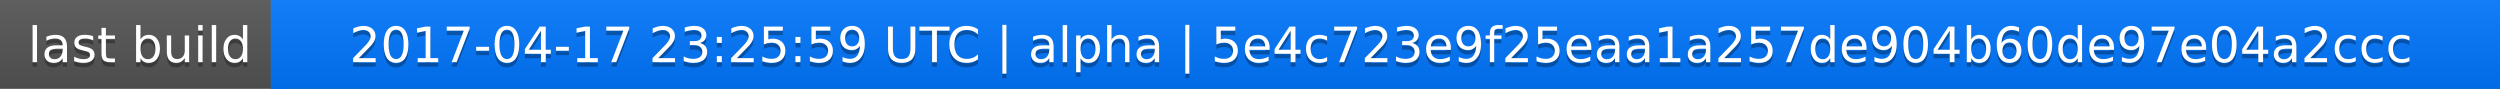
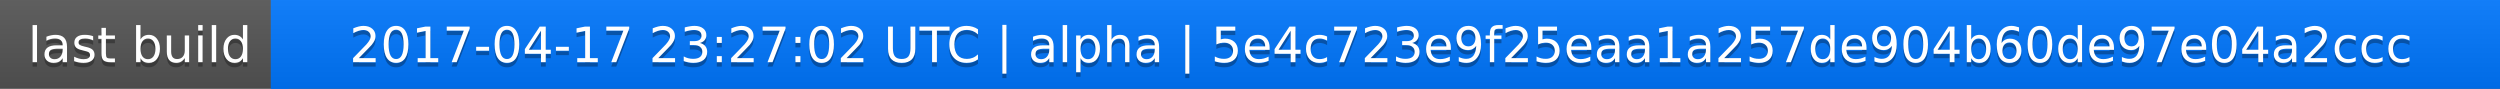
<svg xmlns="http://www.w3.org/2000/svg" width="563" height="20">
  <linearGradient id="a" x2="0" y2="100%">
    <stop offset="0" stop-color="#bbb" stop-opacity=".1" />
    <stop offset="1" stop-opacity=".1" />
  </linearGradient>
  <rect rx="0" width="563" height="20" fill="#555" />
  <rect rx="0" x="61" width="502" height="20" fill="#07f" />
  <path fill="#07f" d="M61 0h4v20h-4z" />
  <rect rx="0" width="563" height="20" fill="url(#a)" />
  <g fill="#fff" text-anchor="middle" font-family="DejaVu Sans,Verdana,Geneva,sans-serif" font-size="11">
    <text x="31.5" y="15" fill="#010101" fill-opacity=".3">last build</text>
    <text x="31.5" y="14">last build</text>
-     <text x="311" y="15" fill="#010101" fill-opacity=".3">2017-04-17 23:25:59 UTC | alpha | 5e4c723e9f25eaa1a257de904b60de97e04a2ccc</text>
-     <text x="311" y="14">2017-04-17 23:25:59 UTC | alpha | 5e4c723e9f25eaa1a257de904b60de97e04a2ccc</text>
+     <text x="311" y="15" fill="#010101" fill-opacity=".3">2017-04-17 23:27:02 UTC | alpha | 5e4c723e9f25eaa1a257de904b60de97e04a2ccc</text>
+     <text x="311" y="14">2017-04-17 23:27:02 UTC | alpha | 5e4c723e9f25eaa1a257de904b60de97e04a2ccc</text>
  </g>
</svg>
